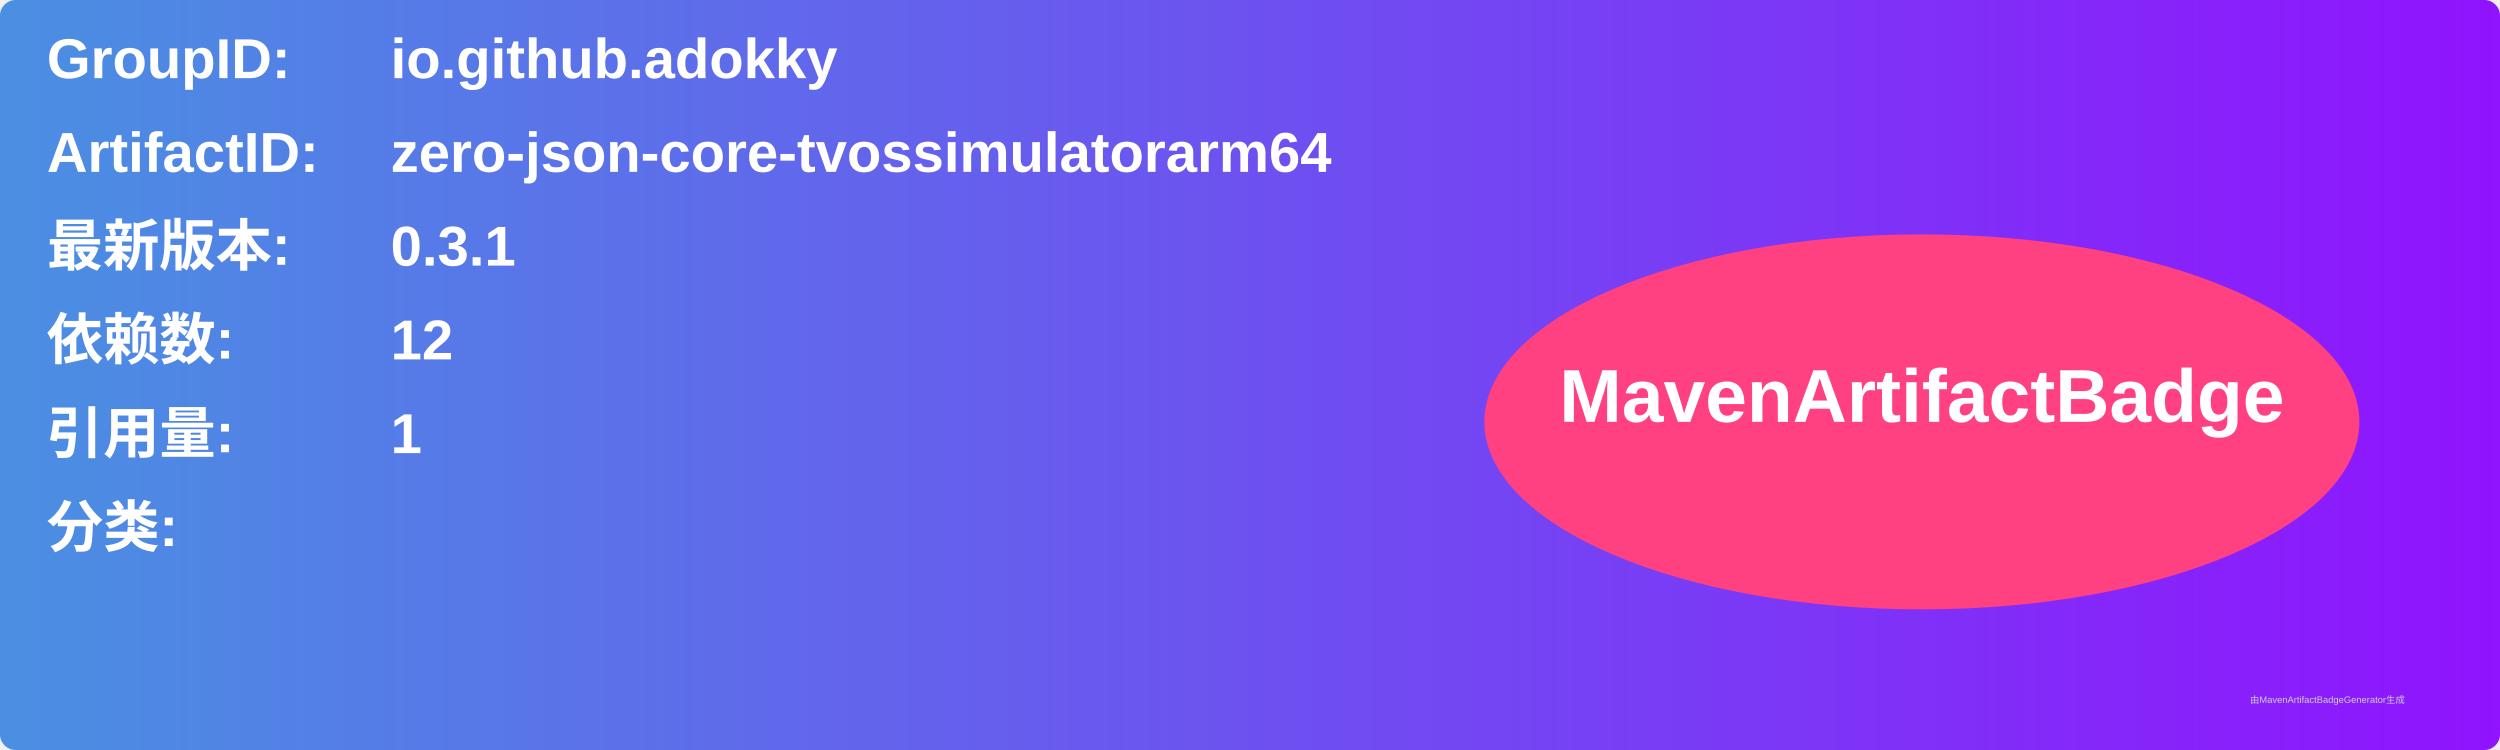
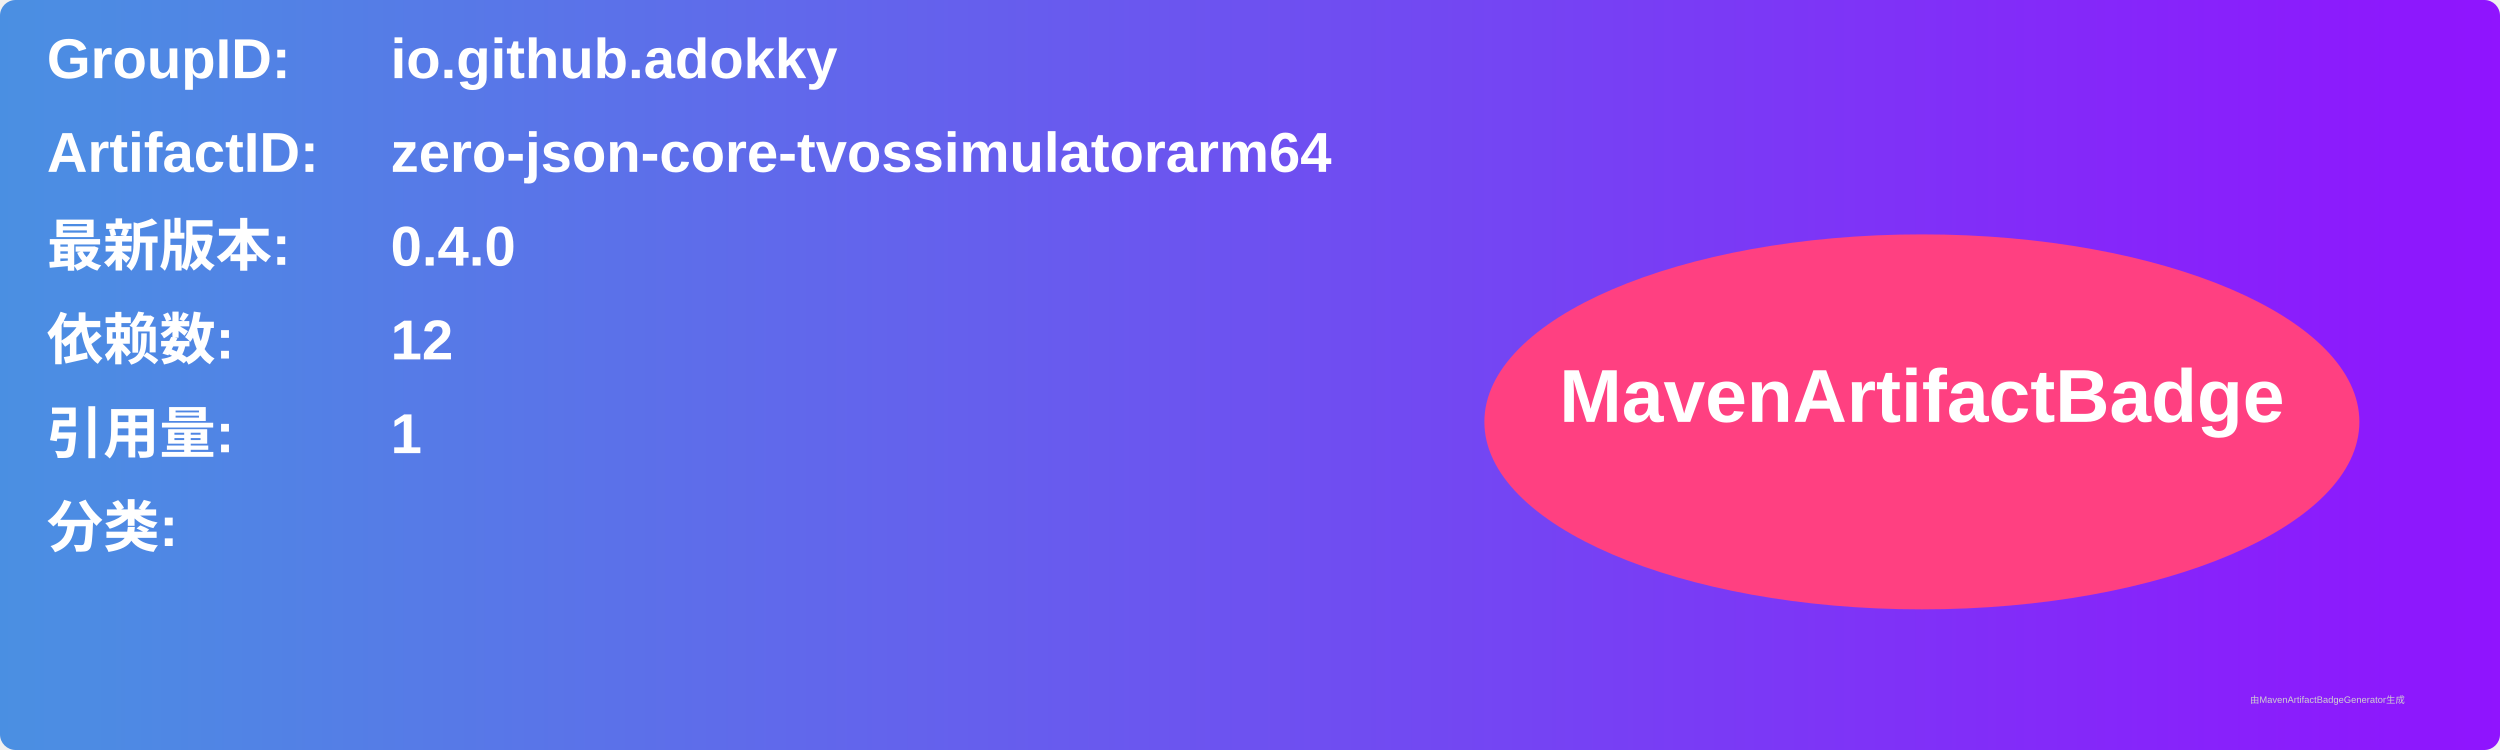
<svg xmlns="http://www.w3.org/2000/svg" width="800" height="240" viewBox="0 0 800 240">
  <linearGradient id="grad" x1="0%" y1="0%" x2="100%" y2="0%">
    <stop offset="0%" stop-color="#4a90e2" />
    <stop offset="100%" stop-color="#9013fe" />
  </linearGradient>
  <rect width="100%" height="100%" rx="5" ry="5" fill="url(#grad)" />
  <g transform="translate(15, 15)">
    <text x="0" y="10" font-family="Arial" font-size="18" fill="white" font-weight="bold" width="260">GroupID:</text>
    <text x="110" y="10" font-family="Arial" font-size="18" fill="white" font-weight="bold" width="460">io.github.adokky</text>
    <text x="0" y="40" font-family="Arial" font-size="18" fill="white" font-weight="bold" width="260">ArtifactID:</text>
    <text x="110" y="40" font-family="Arial" font-size="18" fill="white" font-weight="bold" width="460">zero-json-core-tvossimulatorarm64</text>
    <text x="0" y="70" font-family="Arial" font-size="18" fill="white" font-weight="bold">最新版本:</text>
    <text x="110" y="70" font-family="Arial" font-size="18" fill="white" font-weight="bold">
-       <tspan font-weight="bold">0.3.1</tspan>
+       <tspan font-weight="bold">0.4.0</tspan>
    </text>
    <text x="0" y="100" font-family="Arial" font-size="18" fill="white" font-weight="bold">依赖数: </text>
    <text x="110" y="100" font-family="Arial" font-size="18" fill="white">
      <tspan font-weight="bold">12</tspan>
    </text>
    <text x="0" y="130" font-family="Arial" font-size="18" fill="white" font-weight="bold">引用量: </text>
    <text x="110" y="130" font-family="Arial" font-size="18" fill="white">
      <tspan font-weight="bold">1</tspan>
    </text>
    <text x="0" y="160" font-family="Arial" font-size="18" fill="white" font-weight="bold">分类:</text>
    <text x="10" y="190" font-family="Arial" font-size="10" fill="white">
      <tspan font-weight="bold" />
    </text>
    <ellipse cx="600" cy="120" rx="140" ry="60" fill="#ff4081" />
    <text x="600" y="120" text-anchor="middle" font-family="Arial" font-size="24" fill="white" font-weight="bold">MavenArtifactBadge</text>
  </g>
  <text x="720" y="225" font-family="Arial" font-size="3" fill="#d0d0d0">由MavenArtifactBadgeGenerator生成</text>
</svg>
